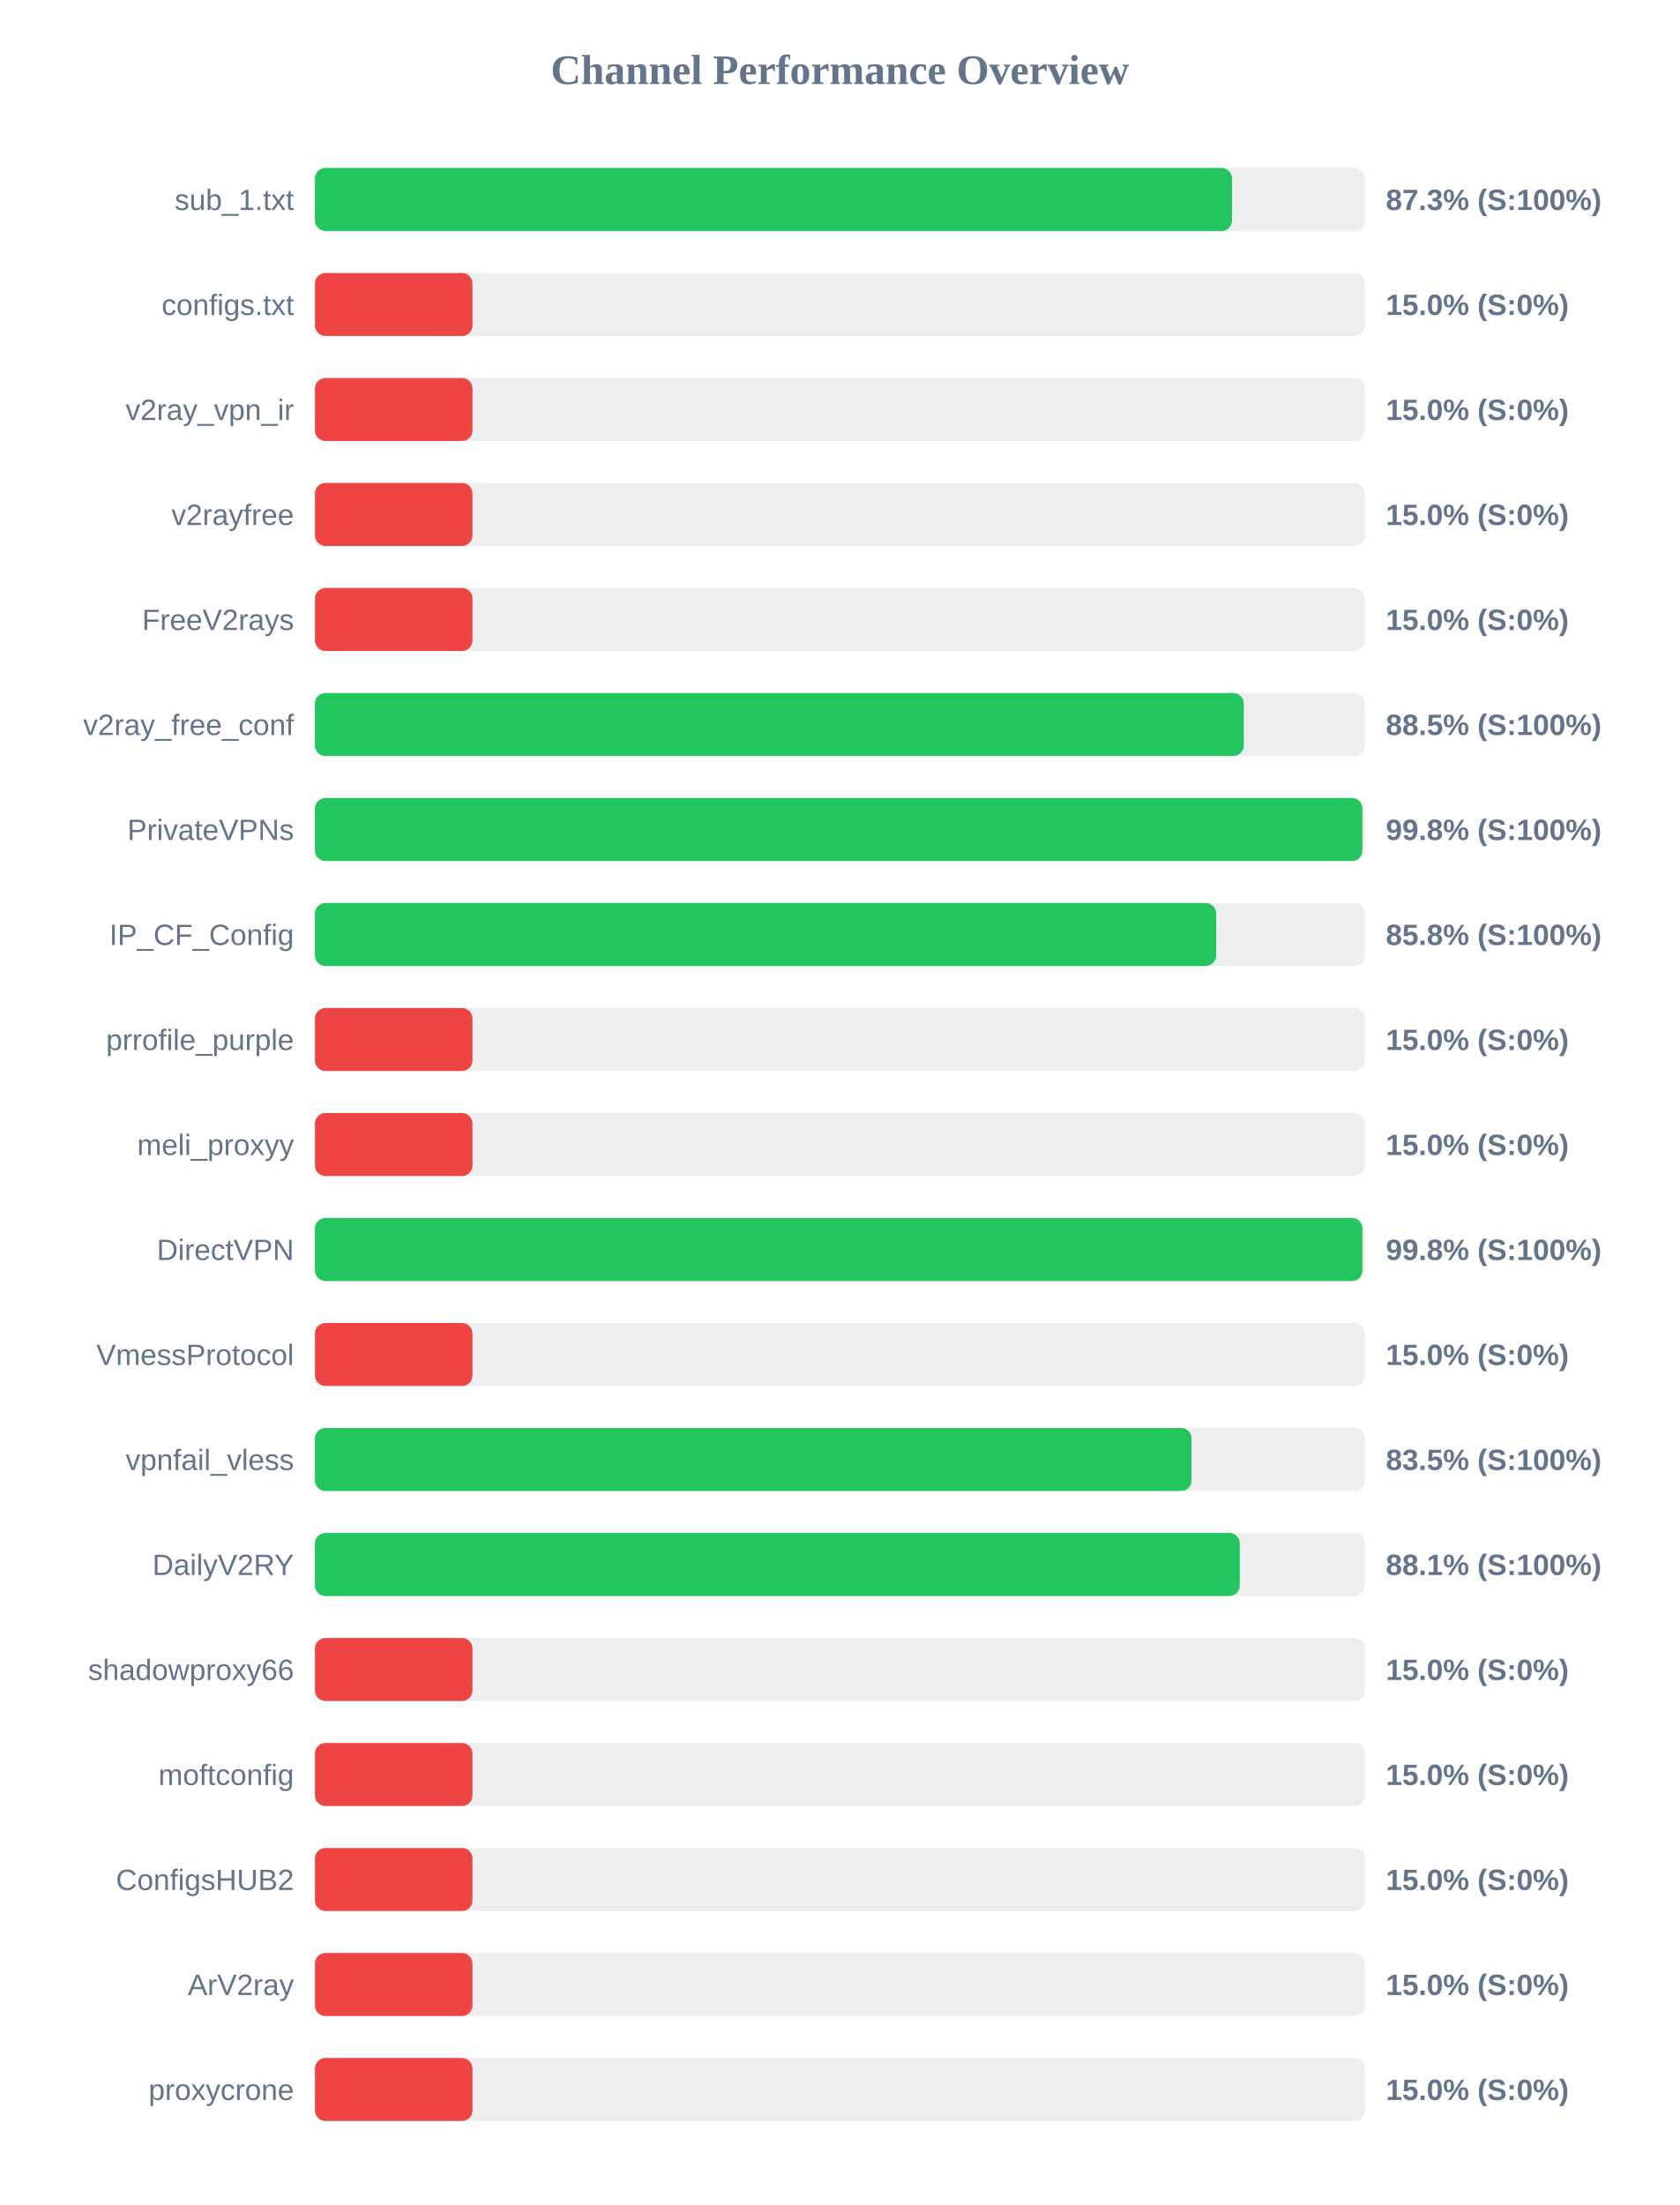
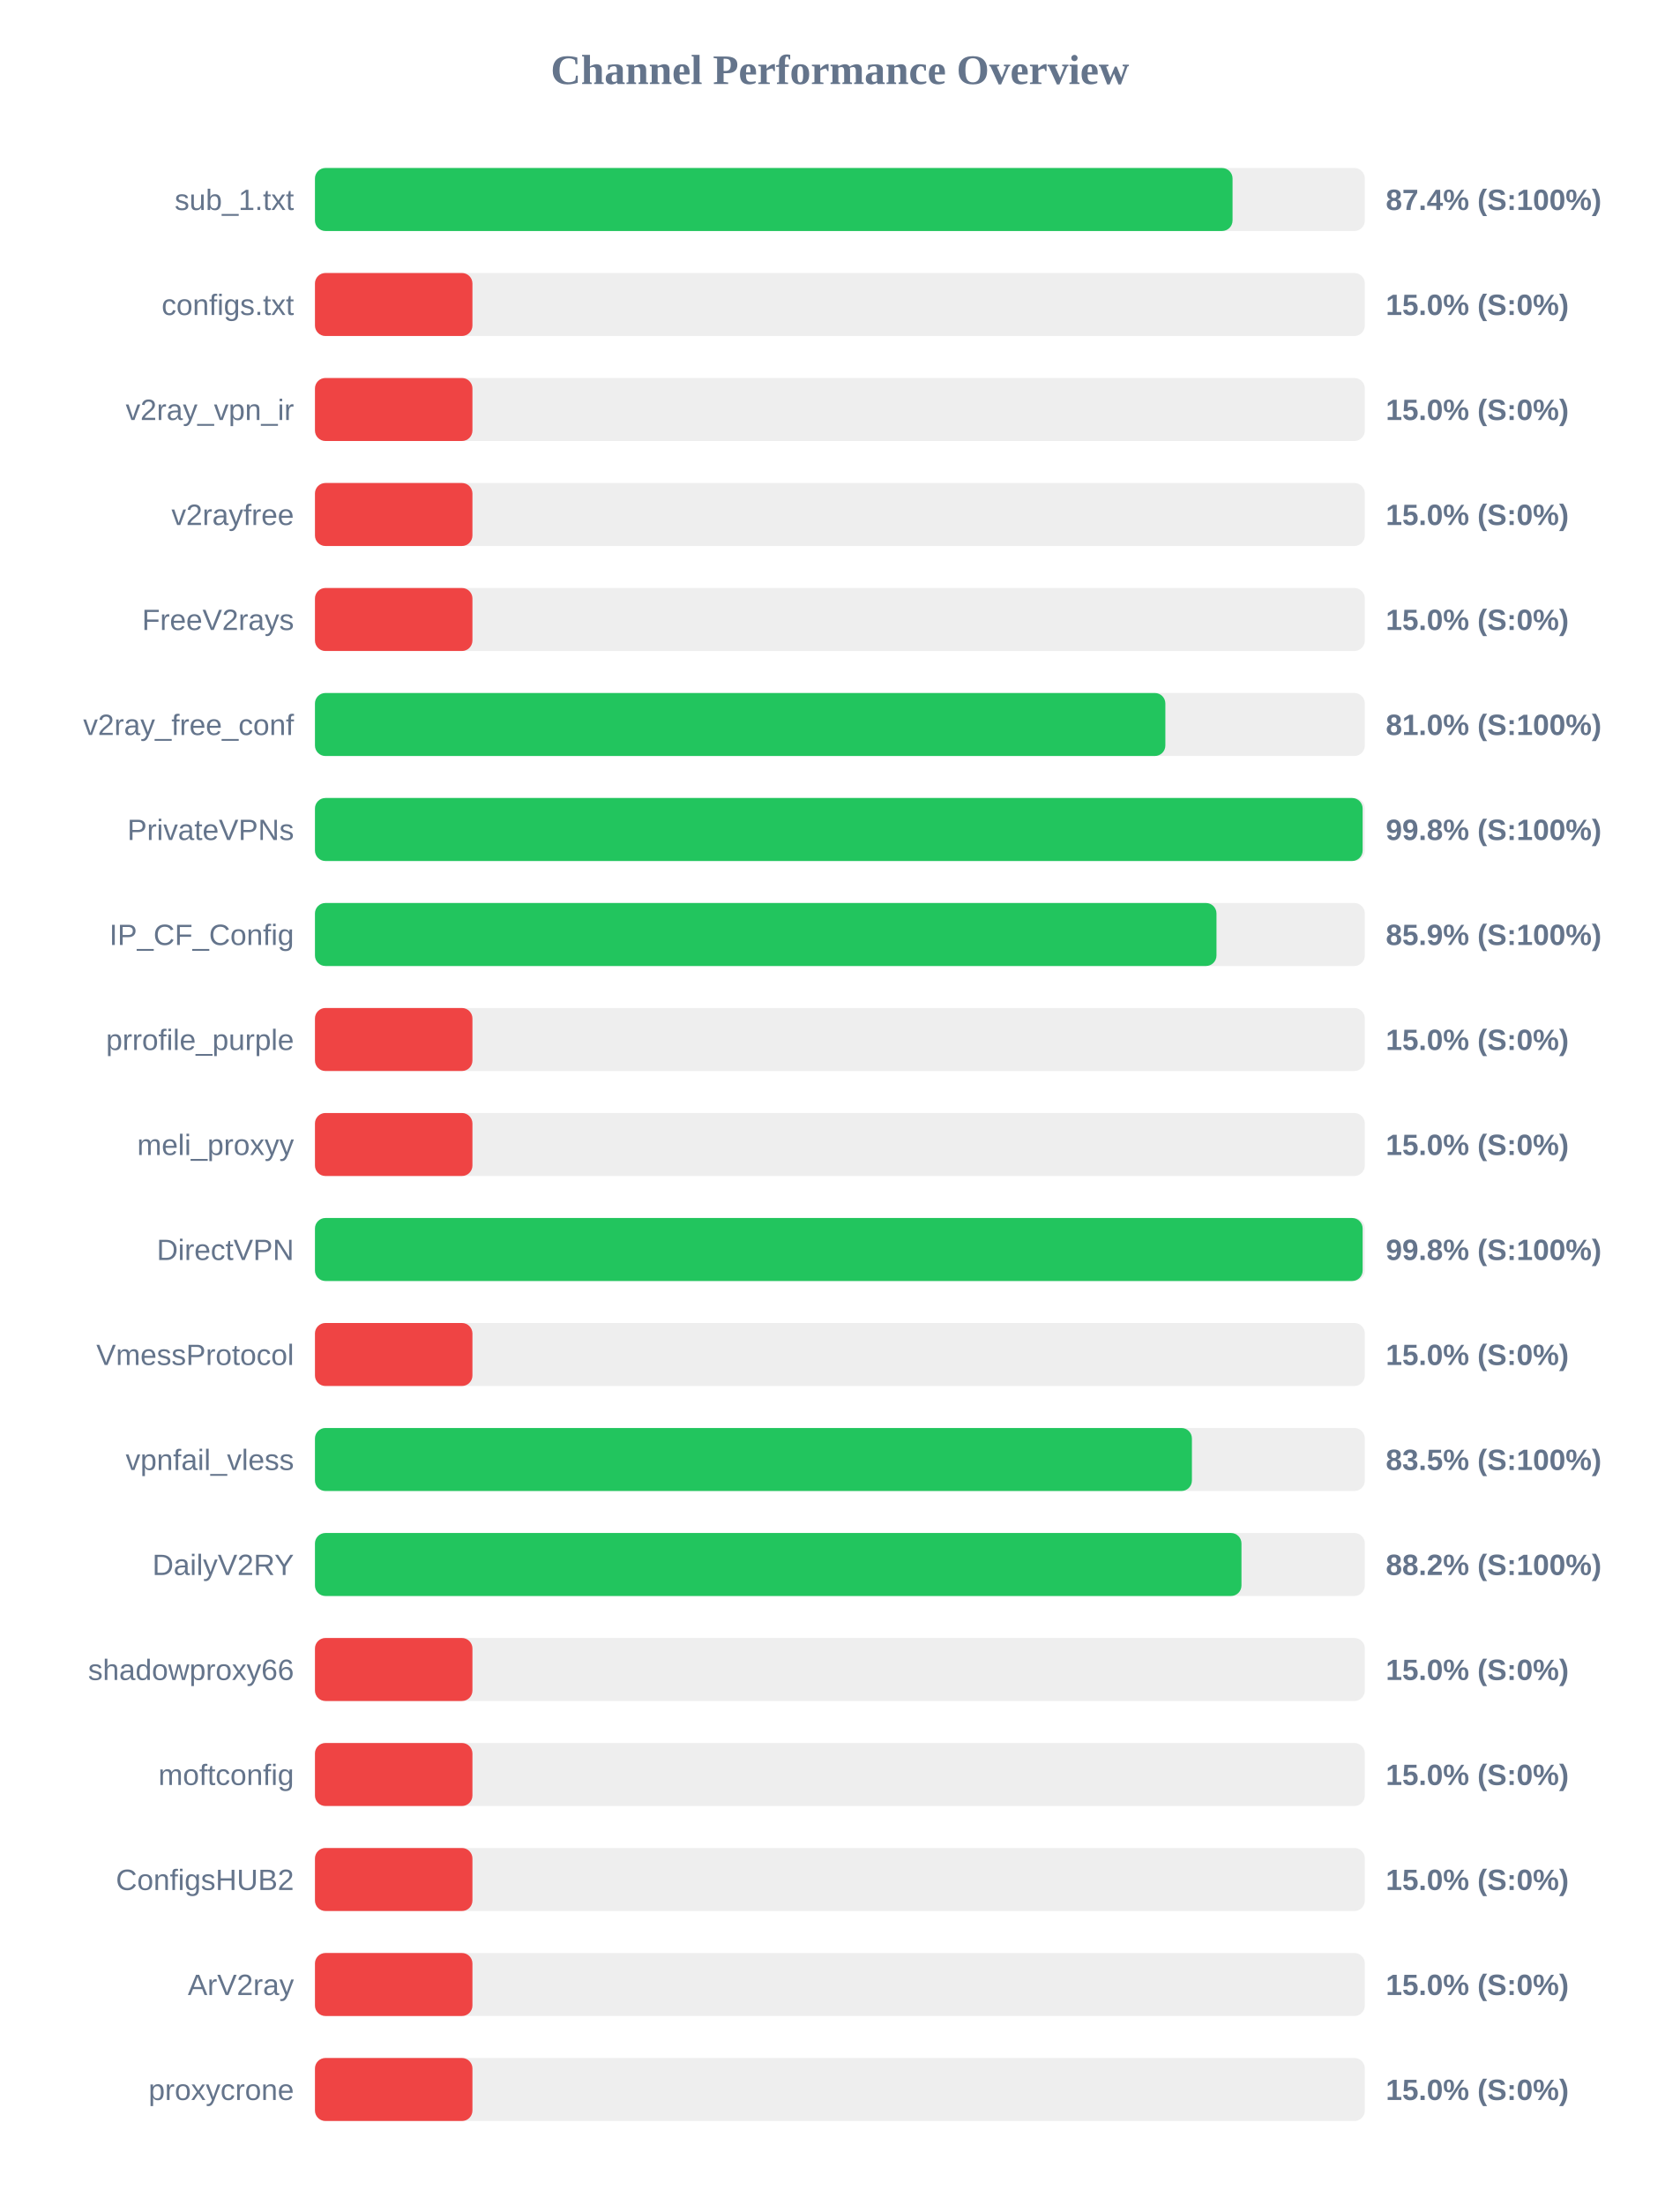
<svg xmlns="http://www.w3.org/2000/svg" width="800" height="1050" version="1.1">
  <style>
        .row { font: 14px Arial; fill: #64748b; }
        .score { font: bold 14px Arial; fill: #64748b; }
    </style>
  <text x="400" y="40" text-anchor="middle" font-size="20px" font-weight="bold" fill="#64748b">Channel Performance Overview</text>
  <rect x="150" y="80" width="500" height="30" fill="#eee" rx="5" />
-   <rect x="150" y="80" width="436.75" height="30" fill="#22c55e" rx="5" />
+   <rect x="150" y="80" width="437.0" height="30" fill="#22c55e" rx="5" />
  <text x="140" y="100" text-anchor="end" class="row">sub_1.txt</text>
-   <text x="660" y="100" text-anchor="start" class="score">87.3% (S:100%)</text>
+   <text x="660" y="100" text-anchor="start" class="score">87.4% (S:100%)</text>
  <rect x="150" y="130" width="500" height="30" fill="#eee" rx="5" />
  <rect x="150" y="130" width="75.0" height="30" fill="#ef4444" rx="5" />
  <text x="140" y="150" text-anchor="end" class="row">configs.txt</text>
  <text x="660" y="150" text-anchor="start" class="score">15.0% (S:0%)</text>
  <rect x="150" y="180" width="500" height="30" fill="#eee" rx="5" />
  <rect x="150" y="180" width="75.0" height="30" fill="#ef4444" rx="5" />
  <text x="140" y="200" text-anchor="end" class="row">v2ray_vpn_ir</text>
  <text x="660" y="200" text-anchor="start" class="score">15.0% (S:0%)</text>
  <rect x="150" y="230" width="500" height="30" fill="#eee" rx="5" />
  <rect x="150" y="230" width="75.0" height="30" fill="#ef4444" rx="5" />
  <text x="140" y="250" text-anchor="end" class="row">v2rayfree</text>
  <text x="660" y="250" text-anchor="start" class="score">15.0% (S:0%)</text>
  <rect x="150" y="280" width="500" height="30" fill="#eee" rx="5" />
  <rect x="150" y="280" width="75.0" height="30" fill="#ef4444" rx="5" />
  <text x="140" y="300" text-anchor="end" class="row">FreeV2rays</text>
  <text x="660" y="300" text-anchor="start" class="score">15.0% (S:0%)</text>
  <rect x="150" y="330" width="500" height="30" fill="#eee" rx="5" />
-   <rect x="150" y="330" width="442.35" height="30" fill="#22c55e" rx="5" />
+   <rect x="150" y="330" width="405.0" height="30" fill="#22c55e" rx="5" />
  <text x="140" y="350" text-anchor="end" class="row">v2ray_free_conf</text>
-   <text x="660" y="350" text-anchor="start" class="score">88.5% (S:100%)</text>
+   <text x="660" y="350" text-anchor="start" class="score">81.0% (S:100%)</text>
  <rect x="150" y="380" width="500" height="30" fill="#eee" rx="5" />
-   <rect x="150" y="380" width="498.85" height="30" fill="#22c55e" rx="5" />
+   <rect x="150" y="380" width="498.95" height="30" fill="#22c55e" rx="5" />
  <text x="140" y="400" text-anchor="end" class="row">PrivateVPNs</text>
  <text x="660" y="400" text-anchor="start" class="score">99.8% (S:100%)</text>
  <rect x="150" y="430" width="500" height="30" fill="#eee" rx="5" />
-   <rect x="150" y="430" width="429.2" height="30" fill="#22c55e" rx="5" />
+   <rect x="150" y="430" width="429.35" height="30" fill="#22c55e" rx="5" />
  <text x="140" y="450" text-anchor="end" class="row">IP_CF_Config</text>
-   <text x="660" y="450" text-anchor="start" class="score">85.8% (S:100%)</text>
+   <text x="660" y="450" text-anchor="start" class="score">85.9% (S:100%)</text>
  <rect x="150" y="480" width="500" height="30" fill="#eee" rx="5" />
  <rect x="150" y="480" width="75.0" height="30" fill="#ef4444" rx="5" />
  <text x="140" y="500" text-anchor="end" class="row">prrofile_purple</text>
  <text x="660" y="500" text-anchor="start" class="score">15.0% (S:0%)</text>
  <rect x="150" y="530" width="500" height="30" fill="#eee" rx="5" />
  <rect x="150" y="530" width="75.0" height="30" fill="#ef4444" rx="5" />
  <text x="140" y="550" text-anchor="end" class="row">meli_proxyy</text>
  <text x="660" y="550" text-anchor="start" class="score">15.0% (S:0%)</text>
  <rect x="150" y="580" width="500" height="30" fill="#eee" rx="5" />
-   <rect x="150" y="580" width="498.85" height="30" fill="#22c55e" rx="5" />
+   <rect x="150" y="580" width="498.95" height="30" fill="#22c55e" rx="5" />
  <text x="140" y="600" text-anchor="end" class="row">DirectVPN</text>
  <text x="660" y="600" text-anchor="start" class="score">99.8% (S:100%)</text>
  <rect x="150" y="630" width="500" height="30" fill="#eee" rx="5" />
  <rect x="150" y="630" width="75.0" height="30" fill="#ef4444" rx="5" />
  <text x="140" y="650" text-anchor="end" class="row">VmessProtocol</text>
  <text x="660" y="650" text-anchor="start" class="score">15.0% (S:0%)</text>
  <rect x="150" y="680" width="500" height="30" fill="#eee" rx="5" />
-   <rect x="150" y="680" width="417.45" height="30" fill="#22c55e" rx="5" />
+   <rect x="150" y="680" width="417.65" height="30" fill="#22c55e" rx="5" />
  <text x="140" y="700" text-anchor="end" class="row">vpnfail_vless</text>
  <text x="660" y="700" text-anchor="start" class="score">83.5% (S:100%)</text>
  <rect x="150" y="730" width="500" height="30" fill="#eee" rx="5" />
-   <rect x="150" y="730" width="440.45" height="30" fill="#22c55e" rx="5" />
+   <rect x="150" y="730" width="441.25" height="30" fill="#22c55e" rx="5" />
  <text x="140" y="750" text-anchor="end" class="row">DailyV2RY</text>
-   <text x="660" y="750" text-anchor="start" class="score">88.1% (S:100%)</text>
+   <text x="660" y="750" text-anchor="start" class="score">88.2% (S:100%)</text>
  <rect x="150" y="780" width="500" height="30" fill="#eee" rx="5" />
  <rect x="150" y="780" width="75.0" height="30" fill="#ef4444" rx="5" />
  <text x="140" y="800" text-anchor="end" class="row">shadowproxy66</text>
  <text x="660" y="800" text-anchor="start" class="score">15.0% (S:0%)</text>
  <rect x="150" y="830" width="500" height="30" fill="#eee" rx="5" />
  <rect x="150" y="830" width="75.0" height="30" fill="#ef4444" rx="5" />
  <text x="140" y="850" text-anchor="end" class="row">moftconfig</text>
  <text x="660" y="850" text-anchor="start" class="score">15.0% (S:0%)</text>
  <rect x="150" y="880" width="500" height="30" fill="#eee" rx="5" />
  <rect x="150" y="880" width="75.0" height="30" fill="#ef4444" rx="5" />
  <text x="140" y="900" text-anchor="end" class="row">ConfigsHUB2</text>
  <text x="660" y="900" text-anchor="start" class="score">15.0% (S:0%)</text>
  <rect x="150" y="930" width="500" height="30" fill="#eee" rx="5" />
  <rect x="150" y="930" width="75.0" height="30" fill="#ef4444" rx="5" />
  <text x="140" y="950" text-anchor="end" class="row">ArV2ray</text>
  <text x="660" y="950" text-anchor="start" class="score">15.0% (S:0%)</text>
  <rect x="150" y="980" width="500" height="30" fill="#eee" rx="5" />
  <rect x="150" y="980" width="75.0" height="30" fill="#ef4444" rx="5" />
  <text x="140" y="1000" text-anchor="end" class="row">proxycrone</text>
  <text x="660" y="1000" text-anchor="start" class="score">15.0% (S:0%)</text>
</svg>
